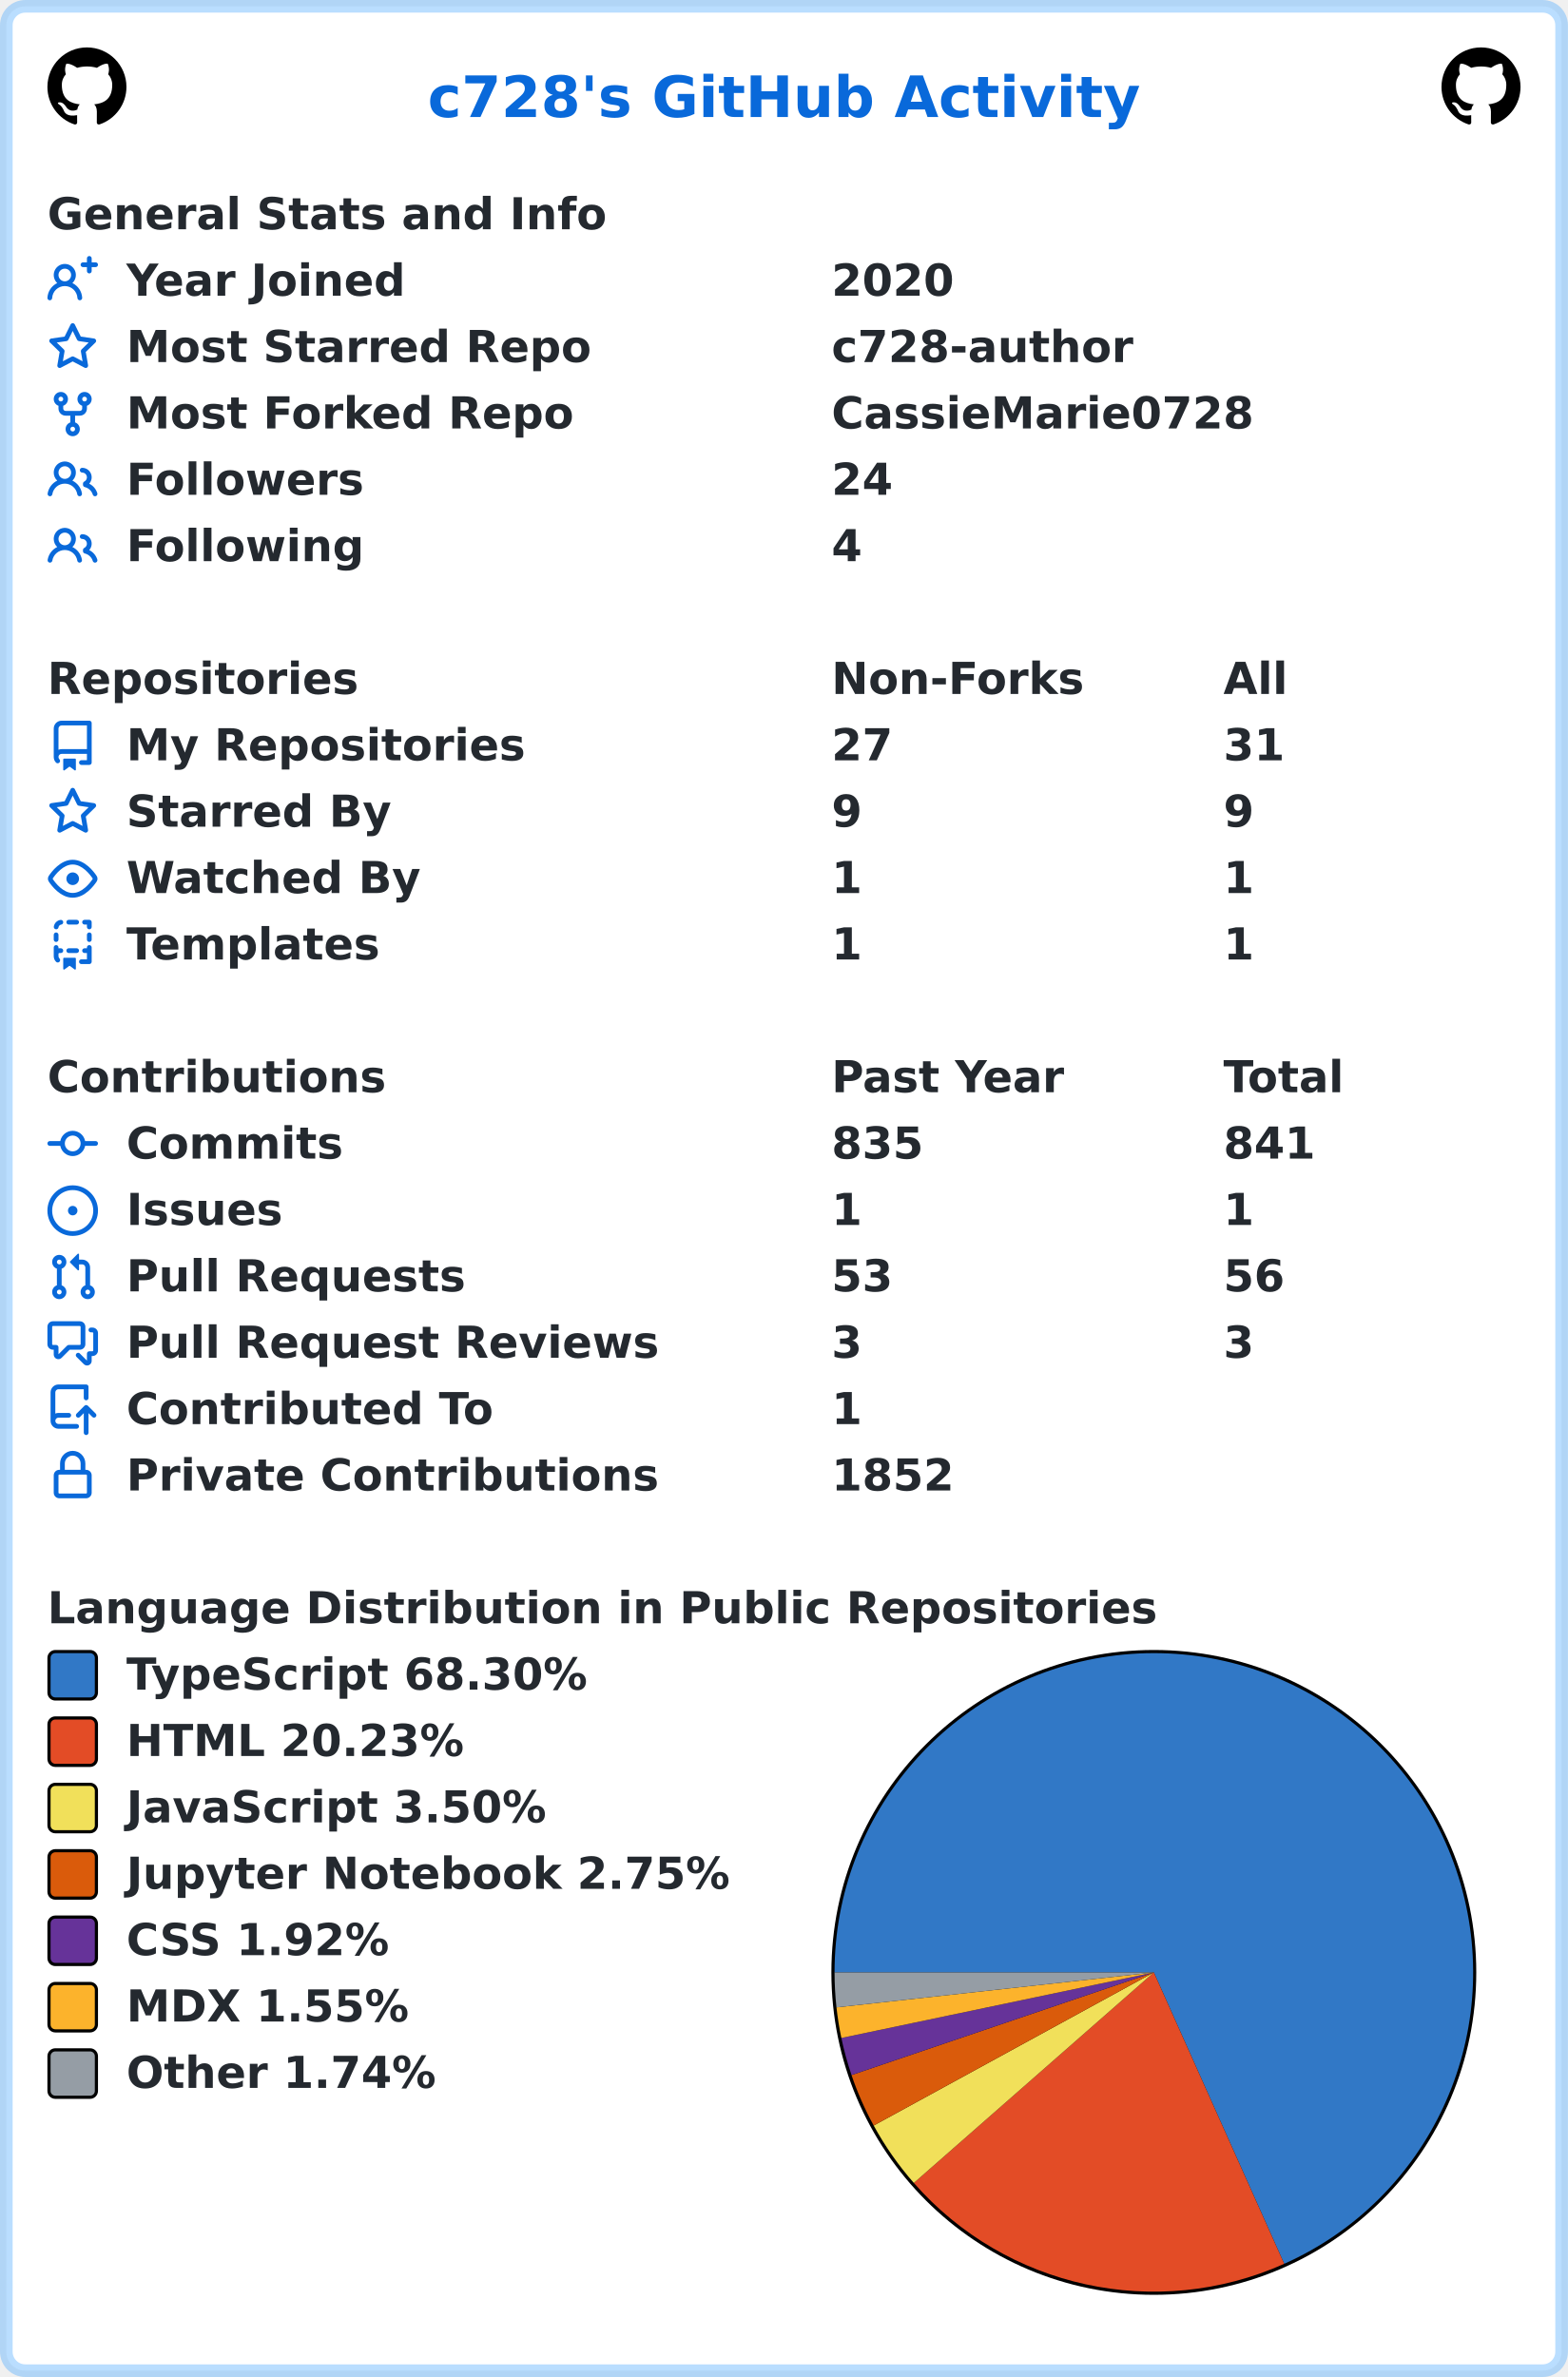
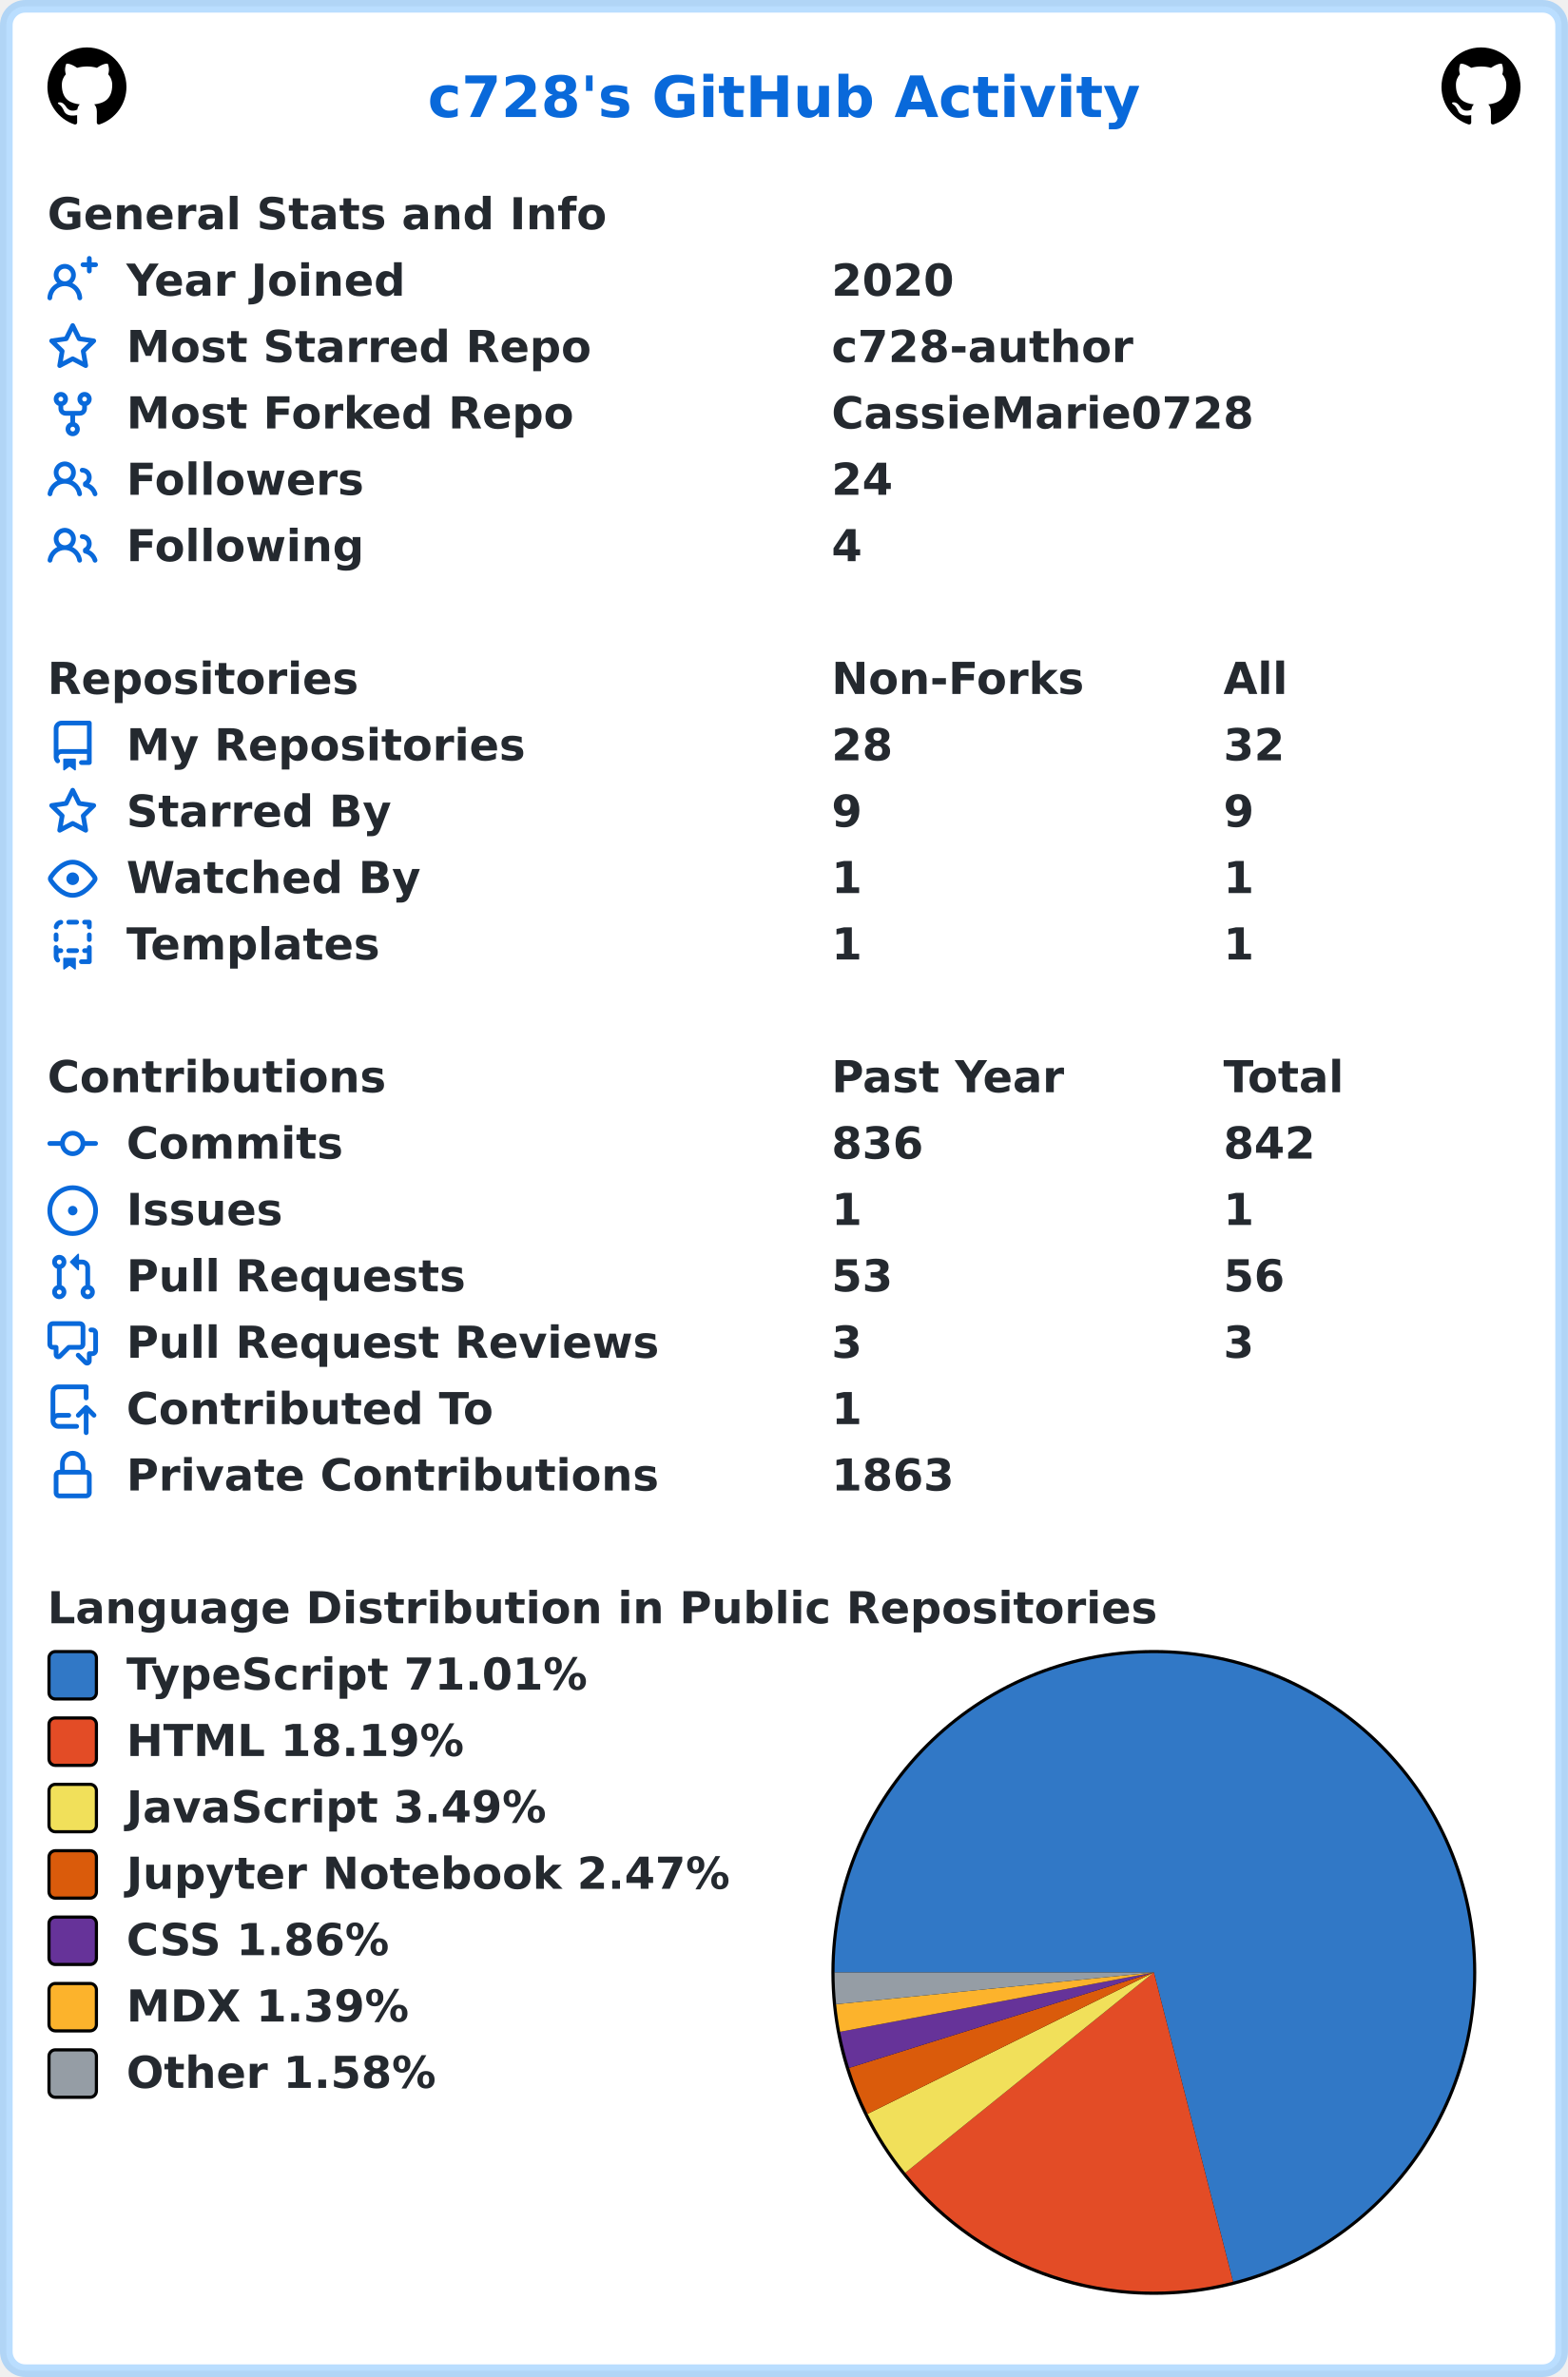
<svg xmlns="http://www.w3.org/2000/svg" width="496" height="752" viewBox="0 0 496 752" lang="en" xml:lang="en">
  <rect x="2" y="2" stroke-width="4" rx="6" width="492" height="748" stroke="rgba(84,174,255,0.4)" fill="#ffffff" />
  <g font-weight="600" font-size="110pt" font-family="Verdana,Geneva,DejaVu Sans,sans-serif" text-rendering="geometricPrecision">
    <text x="1100" y="301" lengthAdjust="spacingAndGlyphs" textLength="1833" transform="scale(0.123)" fill="#0969da">c728's GitHub Activity</text>
    <svg x="15" y="15" width="25" height="25" viewBox="0 0 16 16">
      <path fill="#000000" fill-rule="evenodd" d="M8 0C3.58 0 0 3.58 0 8c0 3.54 2.29 6.53 5.47 7.59.4.07.55-.17.55-.38 0-.19-.01-.82-.01-1.49-2.01.37-2.53-.49-2.69-.94-.09-.23-.48-.94-.82-1.13-.28-.15-.68-.52-.01-.53.63-.01 1.08.58 1.23.82.72 1.21 1.87.87 2.33.66.07-.52.28-.87.51-1.07-1.78-.2-3.64-.89-3.64-3.95 0-.87.31-1.59.82-2.15-.08-.2-.36-1.02.08-2.12 0 0 .67-.21 2.2.82.64-.18 1.32-.27 2-.27.68 0 1.36.09 2 .27 1.53-1.04 2.2-.82 2.2-.82.44 1.1.16 1.92.08 2.12.51.56.82 1.27.82 2.15 0 3.07-1.87 3.75-3.65 3.95.29.25.54.73.54 1.48 0 1.07-.01 1.93-.01 2.2 0 .21.15.46.55.38A8.013 8.013 0 0016 8c0-4.42-3.58-8-8-8z" />
    </svg>
    <svg x="456" y="15" width="25" height="25" viewBox="0 0 16 16">
      <path fill="#000000" fill-rule="evenodd" d="M8 0C3.58 0 0 3.58 0 8c0 3.54 2.29 6.53 5.47 7.59.4.07.55-.17.55-.38 0-.19-.01-.82-.01-1.49-2.01.37-2.53-.49-2.69-.94-.09-.23-.48-.94-.82-1.13-.28-.15-.68-.52-.01-.53.63-.01 1.08.58 1.23.82.72 1.21 1.87.87 2.33.66.07-.52.28-.87.51-1.07-1.78-.2-3.64-.89-3.64-3.95 0-.87.31-1.59.82-2.15-.08-.2-.36-1.02.08-2.12 0 0 .67-.21 2.2.82.64-.18 1.32-.27 2-.27.68 0 1.36.09 2 .27 1.53-1.04 2.2-.82 2.2-.82.44 1.1.16 1.92.08 2.12.51.56.82 1.27.82 2.15 0 3.07-1.87 3.75-3.65 3.95.29.25.54.73.54 1.48 0 1.07-.01 1.93-.01 2.2 0 .21.15.46.55.38A8.013 8.013 0 0016 8c0-4.42-3.58-8-8-8z" />
    </svg>
    <g transform="translate(0, 60)" fill="#24292f">
      <g transform="translate(15, 0)">
        <g transform="scale(0.095)">
          <text x="0" y="132" textLength="1851" lengthAdjust="spacingAndGlyphs">General Stats and Info</text>
        </g>
      </g>
      <g transform="translate(15, 21)">
        <path fill="#0969da" fill-rule="evenodd" d="M13.25 0a.75.75 0 01.75.75V2h1.25a.75.75 0 010 1.5H14v1.25a.75.75 0 01-1.5 0V3.5h-1.25a.75.75 0 010-1.5h1.25V.75a.75.75 0 01.75-.75zM5.5 4a2 2 0 100 4 2 2 0 000-4zm2.4 4.548a3.5 3.5 0 10-4.799 0 5.527 5.527 0 00-3.1 4.66.75.75 0 101.498.085A4.01 4.01 0 015.5 9.5a4.01 4.01 0 014.001 3.793.75.75 0 101.498-.086 5.527 5.527 0 00-3.1-4.659z" />
        <g transform="scale(0.095)">
          <text lengthAdjust="spacingAndGlyphs" textLength="932" x="263" y="132">Year Joined</text>
          <text lengthAdjust="spacingAndGlyphs" textLength="420" x="2611" y="132">2020</text>
        </g>
      </g>
      <g transform="translate(15, 42)">
        <path fill="#0969da" fill-rule="evenodd" d="M8 .25a.75.75 0 01.673.418l1.882 3.815 4.21.612a.75.75 0 01.416 1.279l-3.046 2.97.719 4.192a.75.75 0 01-1.088.791L8 12.347l-3.766 1.98a.75.75 0 01-1.088-.79l.72-4.194L.818 6.374a.75.75 0 01.416-1.28l4.21-.611L7.327.668A.75.75 0 018 .25zm0 2.445L6.615 5.5a.75.75 0 01-.564.41l-3.097.45 2.24 2.184a.75.75 0 01.216.664l-.528 3.084 2.769-1.456a.75.75 0 01.698 0l2.77 1.456-.53-3.084a.75.75 0 01.216-.664l2.24-2.183-3.096-.45a.75.75 0 01-.564-.41L8 2.694v.001z" />
        <g transform="scale(0.095)">
          <text lengthAdjust="spacingAndGlyphs" textLength="1532" x="263" y="132">Most Starred Repo</text>
          <text lengthAdjust="spacingAndGlyphs" textLength="1010" x="2611" y="132">c728-author</text>
        </g>
      </g>
      <g transform="translate(15, 63)">
        <path fill="#0969da" fill-rule="evenodd" d="M5 3.25a.75.75 0 11-1.5 0 .75.75 0 011.5 0zm0 2.122a2.25 2.25 0 10-1.5 0v.878A2.25 2.25 0 005.75 8.5h1.5v2.128a2.251 2.251 0 101.5 0V8.5h1.5a2.25 2.25 0 002.25-2.25v-.878a2.25 2.25 0 10-1.5 0v.878a.75.75 0 01-.75.75h-4.5A.75.75 0 015 6.25v-.878zm3.75 7.378a.75.75 0 11-1.5 0 .75.75 0 011.5 0zm3-8.75a.75.75 0 100-1.5.75.75 0 000 1.5z" />
        <g transform="scale(0.095)">
          <text lengthAdjust="spacingAndGlyphs" textLength="1485" x="263" y="132">Most Forked Repo</text>
          <text lengthAdjust="spacingAndGlyphs" textLength="1414" x="2611" y="132">CassieMarie0728</text>
        </g>
      </g>
      <g transform="translate(15, 84)">
        <path fill="#0969da" fill-rule="evenodd" d="M5.5 3.5a2 2 0 100 4 2 2 0 000-4zM2 5.5a3.5 3.5 0 115.898 2.549 5.507 5.507 0 013.034 4.084.75.75 0 11-1.482.235 4.001 4.001 0 00-7.9 0 .75.75 0 01-1.482-.236A5.507 5.507 0 013.102 8.05 3.49 3.49 0 012 5.5zM11 4a.75.75 0 100 1.5 1.5 1.5 0 01.666 2.844.75.75 0 00-.416.672v.352a.75.75 0 00.574.73c1.2.289 2.162 1.2 2.522 2.372a.75.75 0 101.434-.44 5.01 5.01 0 00-2.56-3.012A3 3 0 0011 4z" />
        <g transform="scale(0.095)">
          <text lengthAdjust="spacingAndGlyphs" textLength="778" x="263" y="132">Followers</text>
          <text lengthAdjust="spacingAndGlyphs" textLength="210" x="2611" y="132">24</text>
        </g>
      </g>
      <g transform="translate(15, 105)">
        <path fill="#0969da" fill-rule="evenodd" d="M5.5 3.5a2 2 0 100 4 2 2 0 000-4zM2 5.5a3.5 3.5 0 115.898 2.549 5.507 5.507 0 013.034 4.084.75.75 0 11-1.482.235 4.001 4.001 0 00-7.9 0 .75.75 0 01-1.482-.236A5.507 5.507 0 013.102 8.05 3.49 3.49 0 012 5.5zM11 4a.75.75 0 100 1.5 1.5 1.5 0 01.666 2.844.75.75 0 00-.416.672v.352a.75.75 0 00.574.73c1.2.289 2.162 1.2 2.522 2.372a.75.75 0 101.434-.44 5.01 5.01 0 00-2.56-3.012A3 3 0 0011 4z" />
        <g transform="scale(0.095)">
          <text lengthAdjust="spacingAndGlyphs" textLength="780" x="263" y="132">Following</text>
          <text lengthAdjust="spacingAndGlyphs" textLength="105" x="2611" y="132">4</text>
        </g>
      </g>
    </g>
    <g transform="translate(0, 207)" fill="#24292f">
      <g transform="translate(15, 0)">
        <g transform="scale(0.095)">
          <text x="0" y="132" textLength="1020" lengthAdjust="spacingAndGlyphs">Repositories</text>
          <text x="2611" y="132" textLength="832" lengthAdjust="spacingAndGlyphs">Non-Forks</text>
          <text x="3916" y="132" textLength="206" lengthAdjust="spacingAndGlyphs">All</text>
        </g>
      </g>
      <g transform="translate(15, 21)">
        <path fill="#0969da" fill-rule="evenodd" d="M2 2.5A2.5 2.5 0 014.5 0h8.75a.75.75 0 01.75.75v12.5a.75.75 0 01-.75.75h-2.5a.75.75 0 110-1.5h1.75v-2h-8a1 1 0 00-.714 1.7.75.75 0 01-1.072 1.05A2.495 2.495 0 012 11.5v-9zm10.5-1V9h-8c-.356 0-.694.074-1 .208V2.5a1 1 0 011-1h8zM5 12.25v3.25a.25.25 0 00.4.2l1.45-1.087a.25.25 0 01.3 0L8.6 15.7a.25.25 0 00.4-.2v-3.25a.25.25 0 00-.25-.25h-3.5a.25.25 0 00-.25.25z" />
        <g transform="scale(0.095)">
          <text lengthAdjust="spacingAndGlyphs" textLength="1312" x="263" y="132">My Repositories</text>
-           <text lengthAdjust="spacingAndGlyphs" textLength="210" x="2611" y="132">27</text>
-           <text lengthAdjust="spacingAndGlyphs" textLength="210" x="3916" y="132">31</text>
+           <text lengthAdjust="spacingAndGlyphs" textLength="210" x="2611" y="132">28</text>
+           <text lengthAdjust="spacingAndGlyphs" textLength="210" x="3916" y="132">32</text>
        </g>
      </g>
      <g transform="translate(15, 42)">
        <path fill="#0969da" fill-rule="evenodd" d="M8 .25a.75.75 0 01.673.418l1.882 3.815 4.21.612a.75.75 0 01.416 1.279l-3.046 2.97.719 4.192a.75.75 0 01-1.088.791L8 12.347l-3.766 1.98a.75.75 0 01-1.088-.79l.72-4.194L.818 6.374a.75.75 0 01.416-1.28l4.21-.611L7.327.668A.75.75 0 018 .25zm0 2.445L6.615 5.5a.75.75 0 01-.564.41l-3.097.45 2.24 2.184a.75.75 0 01.216.664l-.528 3.084 2.769-1.456a.75.75 0 01.698 0l2.77 1.456-.53-3.084a.75.75 0 01.216-.664l2.24-2.183-3.096-.45a.75.75 0 01-.564-.41L8 2.694v.001z" />
        <g transform="scale(0.095)">
          <text lengthAdjust="spacingAndGlyphs" textLength="874" x="263" y="132">Starred By</text>
          <text lengthAdjust="spacingAndGlyphs" textLength="105" x="2611" y="132">9</text>
          <text lengthAdjust="spacingAndGlyphs" textLength="105" x="3916" y="132">9</text>
        </g>
      </g>
      <g transform="translate(15, 63)">
        <path fill="#0969da" fill-rule="evenodd" d="M1.679 7.932c.412-.621 1.242-1.75 2.366-2.717C5.175 4.242 6.527 3.5 8 3.5c1.473 0 2.824.742 3.955 1.715 1.124.967 1.954 2.096 2.366 2.717a.119.119 0 010 .136c-.412.621-1.242 1.75-2.366 2.717C10.825 11.758 9.473 12.5 8 12.5c-1.473 0-2.824-.742-3.955-1.715C2.92 9.818 2.09 8.69 1.679 8.068a.119.119 0 010-.136zM8 2c-1.981 0-3.67.992-4.933 2.078C1.797 5.169.88 6.423.43 7.1a1.619 1.619 0 000 1.798c.45.678 1.367 1.932 2.637 3.024C4.329 13.008 6.019 14 8 14c1.981 0 3.67-.992 4.933-2.078 1.27-1.091 2.187-2.345 2.637-3.023a1.619 1.619 0 000-1.798c-.45-.678-1.367-1.932-2.637-3.023C11.671 2.992 9.981 2 8 2zm0 8a2 2 0 100-4 2 2 0 000 4z" />
        <g transform="scale(0.095)">
          <text lengthAdjust="spacingAndGlyphs" textLength="993" x="263" y="132">Watched By</text>
          <text lengthAdjust="spacingAndGlyphs" textLength="105" x="2611" y="132">1</text>
          <text lengthAdjust="spacingAndGlyphs" textLength="105" x="3916" y="132">1</text>
        </g>
      </g>
      <g transform="translate(15, 84)">
        <path fill="#0969da" fill-rule="evenodd" d="M6 .75A.75.75 0 016.75 0h2.5a.75.75 0 010 1.5h-2.5A.75.75 0 016 .75zm5 0a.75.75 0 01.75-.75h1.5a.75.75 0 01.75.75v1.5a.75.75 0 01-1.5 0V1.5h-.75A.75.75 0 0111 .75zM4.992.662a.75.75 0 01-.636.848c-.436.063-.783.41-.846.846a.75.75 0 01-1.485-.212A2.501 2.501 0 014.144.025a.75.75 0 01.848.637zM2.75 4a.75.75 0 01.75.75v1.5a.75.75 0 01-1.5 0v-1.5A.75.75 0 012.75 4zm10.5 0a.75.75 0 01.75.75v1.5a.75.75 0 01-1.5 0v-1.5a.75.75 0 01.75-.75zM2.75 8a.75.75 0 01.75.75v.268A1.72 1.72 0 013.75 9h.5a.75.75 0 010 1.5h-.5a.25.25 0 00-.25.25v.75c0 .28.114.532.3.714a.75.75 0 01-1.05 1.072A2.495 2.495 0 012 11.5V8.75A.75.75 0 012.75 8zm10.5 0a.75.75 0 01.75.75v4.5a.75.75 0 01-.75.75h-2.5a.75.75 0 010-1.5h1.75v-2h-.75a.75.75 0 010-1.5h.75v-.25a.75.75 0 01.75-.75zM6 9.75A.75.75 0 016.75 9h2.5a.75.75 0 010 1.5h-2.5A.75.75 0 016 9.75zm-1 2.5v3.25a.25.25 0 00.4.2l1.45-1.087a.25.25 0 01.3 0L8.6 15.7a.25.25 0 00.4-.2v-3.25a.25.25 0 00-.25-.25h-3.5a.25.25 0 00-.25.25z" />
        <g transform="scale(0.095)">
          <text lengthAdjust="spacingAndGlyphs" textLength="868" x="263" y="132">Templates</text>
          <text lengthAdjust="spacingAndGlyphs" textLength="105" x="2611" y="132">1</text>
          <text lengthAdjust="spacingAndGlyphs" textLength="105" x="3916" y="132">1</text>
        </g>
      </g>
    </g>
    <g transform="translate(0, 333)" fill="#24292f">
      <g transform="translate(15, 0)">
        <g transform="scale(0.095)">
          <text x="0" y="132" textLength="1112" lengthAdjust="spacingAndGlyphs">Contributions</text>
          <text x="2611" y="132" textLength="774" lengthAdjust="spacingAndGlyphs">Past Year</text>
          <text x="3916" y="132" textLength="414" lengthAdjust="spacingAndGlyphs">Total</text>
        </g>
      </g>
      <g transform="translate(15, 21)">
        <path fill="#0969da" fill-rule="evenodd" d="M10.5 7.75a2.5 2.5 0 11-5 0 2.5 2.5 0 015 0zm1.43.75a4.002 4.002 0 01-7.86 0H.75a.75.75 0 110-1.5h3.32a4.001 4.001 0 017.86 0h3.32a.75.75 0 110 1.5h-3.32z" />
        <g transform="scale(0.095)">
          <text lengthAdjust="spacingAndGlyphs" textLength="734" x="263" y="132">Commits</text>
-           <text lengthAdjust="spacingAndGlyphs" textLength="315" x="2611" y="132">835</text>
-           <text lengthAdjust="spacingAndGlyphs" textLength="315" x="3916" y="132">841</text>
+           <text lengthAdjust="spacingAndGlyphs" textLength="315" x="2611" y="132">836</text>
+           <text lengthAdjust="spacingAndGlyphs" textLength="315" x="3916" y="132">842</text>
        </g>
      </g>
      <g transform="translate(15, 42)">
        <path fill="#0969da" d="M8 9.5a1.5 1.5 0 100-3 1.5 1.5 0 000 3z" />
        <path fill="#0969da" fill-rule="evenodd" d="M8 0a8 8 0 100 16A8 8 0 008 0zM1.5 8a6.5 6.5 0 1113 0 6.5 6.5 0 01-13 0z" />
        <g transform="scale(0.095)">
          <text lengthAdjust="spacingAndGlyphs" textLength="512" x="263" y="132">Issues</text>
          <text lengthAdjust="spacingAndGlyphs" textLength="105" x="2611" y="132">1</text>
          <text lengthAdjust="spacingAndGlyphs" textLength="105" x="3916" y="132">1</text>
        </g>
      </g>
      <g transform="translate(15, 63)">
        <path fill="#0969da" fill-rule="evenodd" d="M7.177 3.073L9.573.677A.25.25 0 0110 .854v4.792a.25.25 0 01-.427.177L7.177 3.427a.25.25 0 010-.354zM3.75 2.5a.75.75 0 100 1.5.75.75 0 000-1.5zm-2.25.75a2.25 2.25 0 113 2.122v5.256a2.251 2.251 0 11-1.5 0V5.372A2.25 2.25 0 011.5 3.25zM11 2.5h-1V4h1a1 1 0 011 1v5.628a2.251 2.251 0 101.5 0V5A2.5 2.5 0 0011 2.5zm1 10.25a.75.75 0 111.5 0 .75.75 0 01-1.5 0zM3.75 12a.75.75 0 100 1.5.75.75 0 000-1.5z" />
        <g transform="scale(0.095)">
          <text lengthAdjust="spacingAndGlyphs" textLength="1113" x="263" y="132">Pull Requests</text>
          <text lengthAdjust="spacingAndGlyphs" textLength="210" x="2611" y="132">53</text>
          <text lengthAdjust="spacingAndGlyphs" textLength="210" x="3916" y="132">56</text>
        </g>
      </g>
      <g transform="translate(15, 84)">
        <path fill="#0969da" fill-rule="evenodd" d="M1.5 2.75a.25.25 0 01.25-.25h8.5a.25.25 0 01.25.25v5.5a.25.25 0 01-.25.25h-3.5a.75.75 0 00-.53.22L3.5 11.44V9.25a.75.75 0 00-.75-.75h-1a.25.25 0 01-.25-.25v-5.5zM1.75 1A1.75 1.75 0 000 2.75v5.5C0 9.216.784 10 1.75 10H2v1.543a1.457 1.457 0 002.487 1.03L7.061 10h3.189A1.75 1.75 0 0012 8.25v-5.5A1.75 1.75 0 0010.25 1h-8.5zM14.5 4.75a.25.25 0 00-.25-.25h-.5a.75.75 0 110-1.5h.5c.966 0 1.75.784 1.75 1.75v5.5A1.75 1.75 0 0114.25 12H14v1.543a1.457 1.457 0 01-2.487 1.03L9.22 12.28a.75.75 0 111.06-1.06l2.22 2.22v-2.19a.75.75 0 01.75-.75h1a.25.25 0 00.25-.25v-5.5z" />
        <g transform="scale(0.095)">
          <text lengthAdjust="spacingAndGlyphs" textLength="1762" x="263" y="132">Pull Request Reviews</text>
          <text lengthAdjust="spacingAndGlyphs" textLength="105" x="2611" y="132">3</text>
          <text lengthAdjust="spacingAndGlyphs" textLength="105" x="3916" y="132">3</text>
        </g>
      </g>
      <g transform="translate(15, 105)">
        <path fill="#0969da" fill-rule="evenodd" d="M1 2.5A2.5 2.5 0 013.5 0h8.75a.75.75 0 01.75.75v3.5a.75.75 0 01-1.5 0V1.5h-8a1 1 0 00-1 1v6.708A2.492 2.492 0 013.5 9h3.25a.75.75 0 010 1.5H3.5a1 1 0 100 2h5.75a.75.75 0 010 1.5H3.5A2.5 2.5 0 011 11.5v-9zm13.23 7.79a.75.75 0 001.06-1.06l-2.505-2.505a.75.75 0 00-1.06 0L9.22 9.229a.75.75 0 001.06 1.061l1.225-1.224v6.184a.75.75 0 001.5 0V9.066l1.224 1.224z" />
        <g transform="scale(0.095)">
          <text lengthAdjust="spacingAndGlyphs" textLength="1234" x="263" y="132">Contributed To</text>
          <text lengthAdjust="spacingAndGlyphs" textLength="105" x="2611" y="132">1</text>
        </g>
      </g>
      <g transform="translate(15, 126)">
        <path fill="#0969da" fill-rule="evenodd" d="M4 4v2h-.25A1.75 1.75 0 002 7.75v5.5c0 .966.784 1.75 1.75 1.75h8.5A1.75 1.75 0 0014 13.25v-5.5A1.75 1.75 0 0012.25 6H12V4a4 4 0 10-8 0zm6.5 2V4a2.5 2.5 0 00-5 0v2h5zM12 7.5h.25a.25.25 0 01.25.25v5.5a.25.25 0 01-.25.25h-8.5a.25.25 0 01-.25-.25v-5.5a.25.25 0 01.25-.25H12z" />
        <g transform="scale(0.095)">
          <text lengthAdjust="spacingAndGlyphs" textLength="1742" x="263" y="132">Private Contributions</text>
-           <text lengthAdjust="spacingAndGlyphs" textLength="420" x="2611" y="132">1852</text>
+           <text lengthAdjust="spacingAndGlyphs" textLength="420" x="2611" y="132">1863</text>
        </g>
      </g>
    </g>
    <g transform="translate(0, 501)" fill="#24292f">
      <g transform="translate(15, 0)">
        <g transform="scale(0.095)">
          <text x="0" y="132" textLength="3652" lengthAdjust="spacingAndGlyphs">Language Distribution in Public Repositories</text>
        </g>
      </g>
      <g transform="translate(263, 21)">
        <circle cx="102" cy="102" r="102" fill="#000000" />
      </g>
      <g transform="translate(264, 22)">
-         <path fill-rule="evenodd" fill="#3178c6" d="M 0.0,101 A 101 101 0 1 1 142.25 193.192 L 101,101 Z" />
-         <path fill-rule="evenodd" fill="#e34c26" d="M 142.25,193.192 A 101 101 0 0 1 25.076 167.607 L 101,101 Z" />
-         <path fill-rule="evenodd" fill="#f1e05a" d="M 25.076,167.607 A 101 101 0 0 1 12.38 149.45 L 101,101 Z" />
-         <path fill-rule="evenodd" fill="#DA5B0B" d="M 12.38,149.45 A 101 101 0 0 1 5.363 133.476 L 101,101 Z" />
-         <path fill-rule="evenodd" fill="#663399" d="M 5.363,133.476 A 101 101 0 0 1 2.154 121.746 L 101,101 Z" />
-         <path fill-rule="evenodd" fill="#fcb32c" d="M 2.154,121.746 A 101 101 0 0 1 0.607 112.059 L 101,101 Z" />
-         <path fill-rule="evenodd" fill="#959da5" d="M 0.607,112.059 A 101 101 0 0 1 0.0 101 L 101,101 Z" />
+         <path fill-rule="evenodd" fill="#3178c6" d="M 0.0,101 A 101 101 0 1 1 126.061 198.841 L 101,101 Z" />
+         <path fill-rule="evenodd" fill="#e34c26" d="M 126.061,198.841 A 101 101 0 0 1 22.372 164.393 L 101,101 Z" />
+         <path fill-rule="evenodd" fill="#f1e05a" d="M 22.372,164.393 A 101 101 0 0 1 10.451 145.743 L 101,101 Z" />
+         <path fill-rule="evenodd" fill="#DA5B0B" d="M 10.451,145.743 A 101 101 0 0 1 4.621 131.202 L 101,101 Z" />
+         <path fill-rule="evenodd" fill="#663399" d="M 4.621,131.202 A 101 101 0 0 1 1.762 119.785 L 101,101 Z" />
+         <path fill-rule="evenodd" fill="#fcb32c" d="M 1.762,119.785 A 101 101 0 0 1 0.503 111.069 L 101,101 Z" />
+         <path fill-rule="evenodd" fill="#959da5" d="M 0.503,111.069 A 101 101 0 0 1 0.0 101 L 101,101 Z" />
      </g>
      <g transform="translate(15, 21)">
        <rect x="0.5" y="0.5" rx="2" width="15" height="15" fill="#3178c6" stroke-width="1" stroke="#000000" />
-         <text transform="scale(0.095)" x="263" y="132" textLength="1568" lengthAdjust="spacingAndGlyphs">TypeScript 68.30%</text>
+         <text transform="scale(0.095)" x="263" y="132" textLength="1568" lengthAdjust="spacingAndGlyphs">TypeScript 71.01%</text>
      </g>
      <g transform="translate(15, 42)">
        <rect x="0.5" y="0.5" rx="2" width="15" height="15" fill="#e34c26" stroke-width="1" stroke="#000000" />
-         <text transform="scale(0.095)" x="263" y="132" textLength="1142" lengthAdjust="spacingAndGlyphs">HTML 20.23%</text>
+         <text transform="scale(0.095)" x="263" y="132" textLength="1142" lengthAdjust="spacingAndGlyphs">HTML 18.19%</text>
      </g>
      <g transform="translate(15, 63)">
        <rect x="0.5" y="0.5" rx="2" width="15" height="15" fill="#f1e05a" stroke-width="1" stroke="#000000" />
-         <text transform="scale(0.095)" x="263" y="132" textLength="1412" lengthAdjust="spacingAndGlyphs">JavaScript 3.50%</text>
+         <text transform="scale(0.095)" x="263" y="132" textLength="1412" lengthAdjust="spacingAndGlyphs">JavaScript 3.49%</text>
      </g>
      <g transform="translate(15, 84)">
        <rect x="0.5" y="0.5" rx="2" width="15" height="15" fill="#DA5B0B" stroke-width="1" stroke="#000000" />
-         <text transform="scale(0.095)" x="263" y="132" textLength="2020" lengthAdjust="spacingAndGlyphs">Jupyter Notebook 2.75%</text>
+         <text transform="scale(0.095)" x="263" y="132" textLength="2020" lengthAdjust="spacingAndGlyphs">Jupyter Notebook 2.47%</text>
      </g>
      <g transform="translate(15, 105)">
        <rect x="0.5" y="0.5" rx="2" width="15" height="15" fill="#663399" stroke-width="1" stroke="#000000" />
-         <text transform="scale(0.095)" x="263" y="132" textLength="903" lengthAdjust="spacingAndGlyphs">CSS 1.92%</text>
+         <text transform="scale(0.095)" x="263" y="132" textLength="903" lengthAdjust="spacingAndGlyphs">CSS 1.86%</text>
      </g>
      <g transform="translate(15, 126)">
        <rect x="0.5" y="0.5" rx="2" width="15" height="15" fill="#fcb32c" stroke-width="1" stroke="#000000" />
-         <text transform="scale(0.095)" x="263" y="132" textLength="960" lengthAdjust="spacingAndGlyphs">MDX 1.55%</text>
+         <text transform="scale(0.095)" x="263" y="132" textLength="960" lengthAdjust="spacingAndGlyphs">MDX 1.39%</text>
      </g>
      <g transform="translate(15, 147)">
        <rect x="0.5" y="0.5" rx="2" width="15" height="15" fill="#959da5" stroke-width="1" stroke="#000000" />
-         <text transform="scale(0.095)" x="263" y="132" textLength="1047" lengthAdjust="spacingAndGlyphs">Other 1.74%</text>
+         <text transform="scale(0.095)" x="263" y="132" textLength="1047" lengthAdjust="spacingAndGlyphs">Other 1.58%</text>
      </g>
    </g>
  </g>
</svg>
